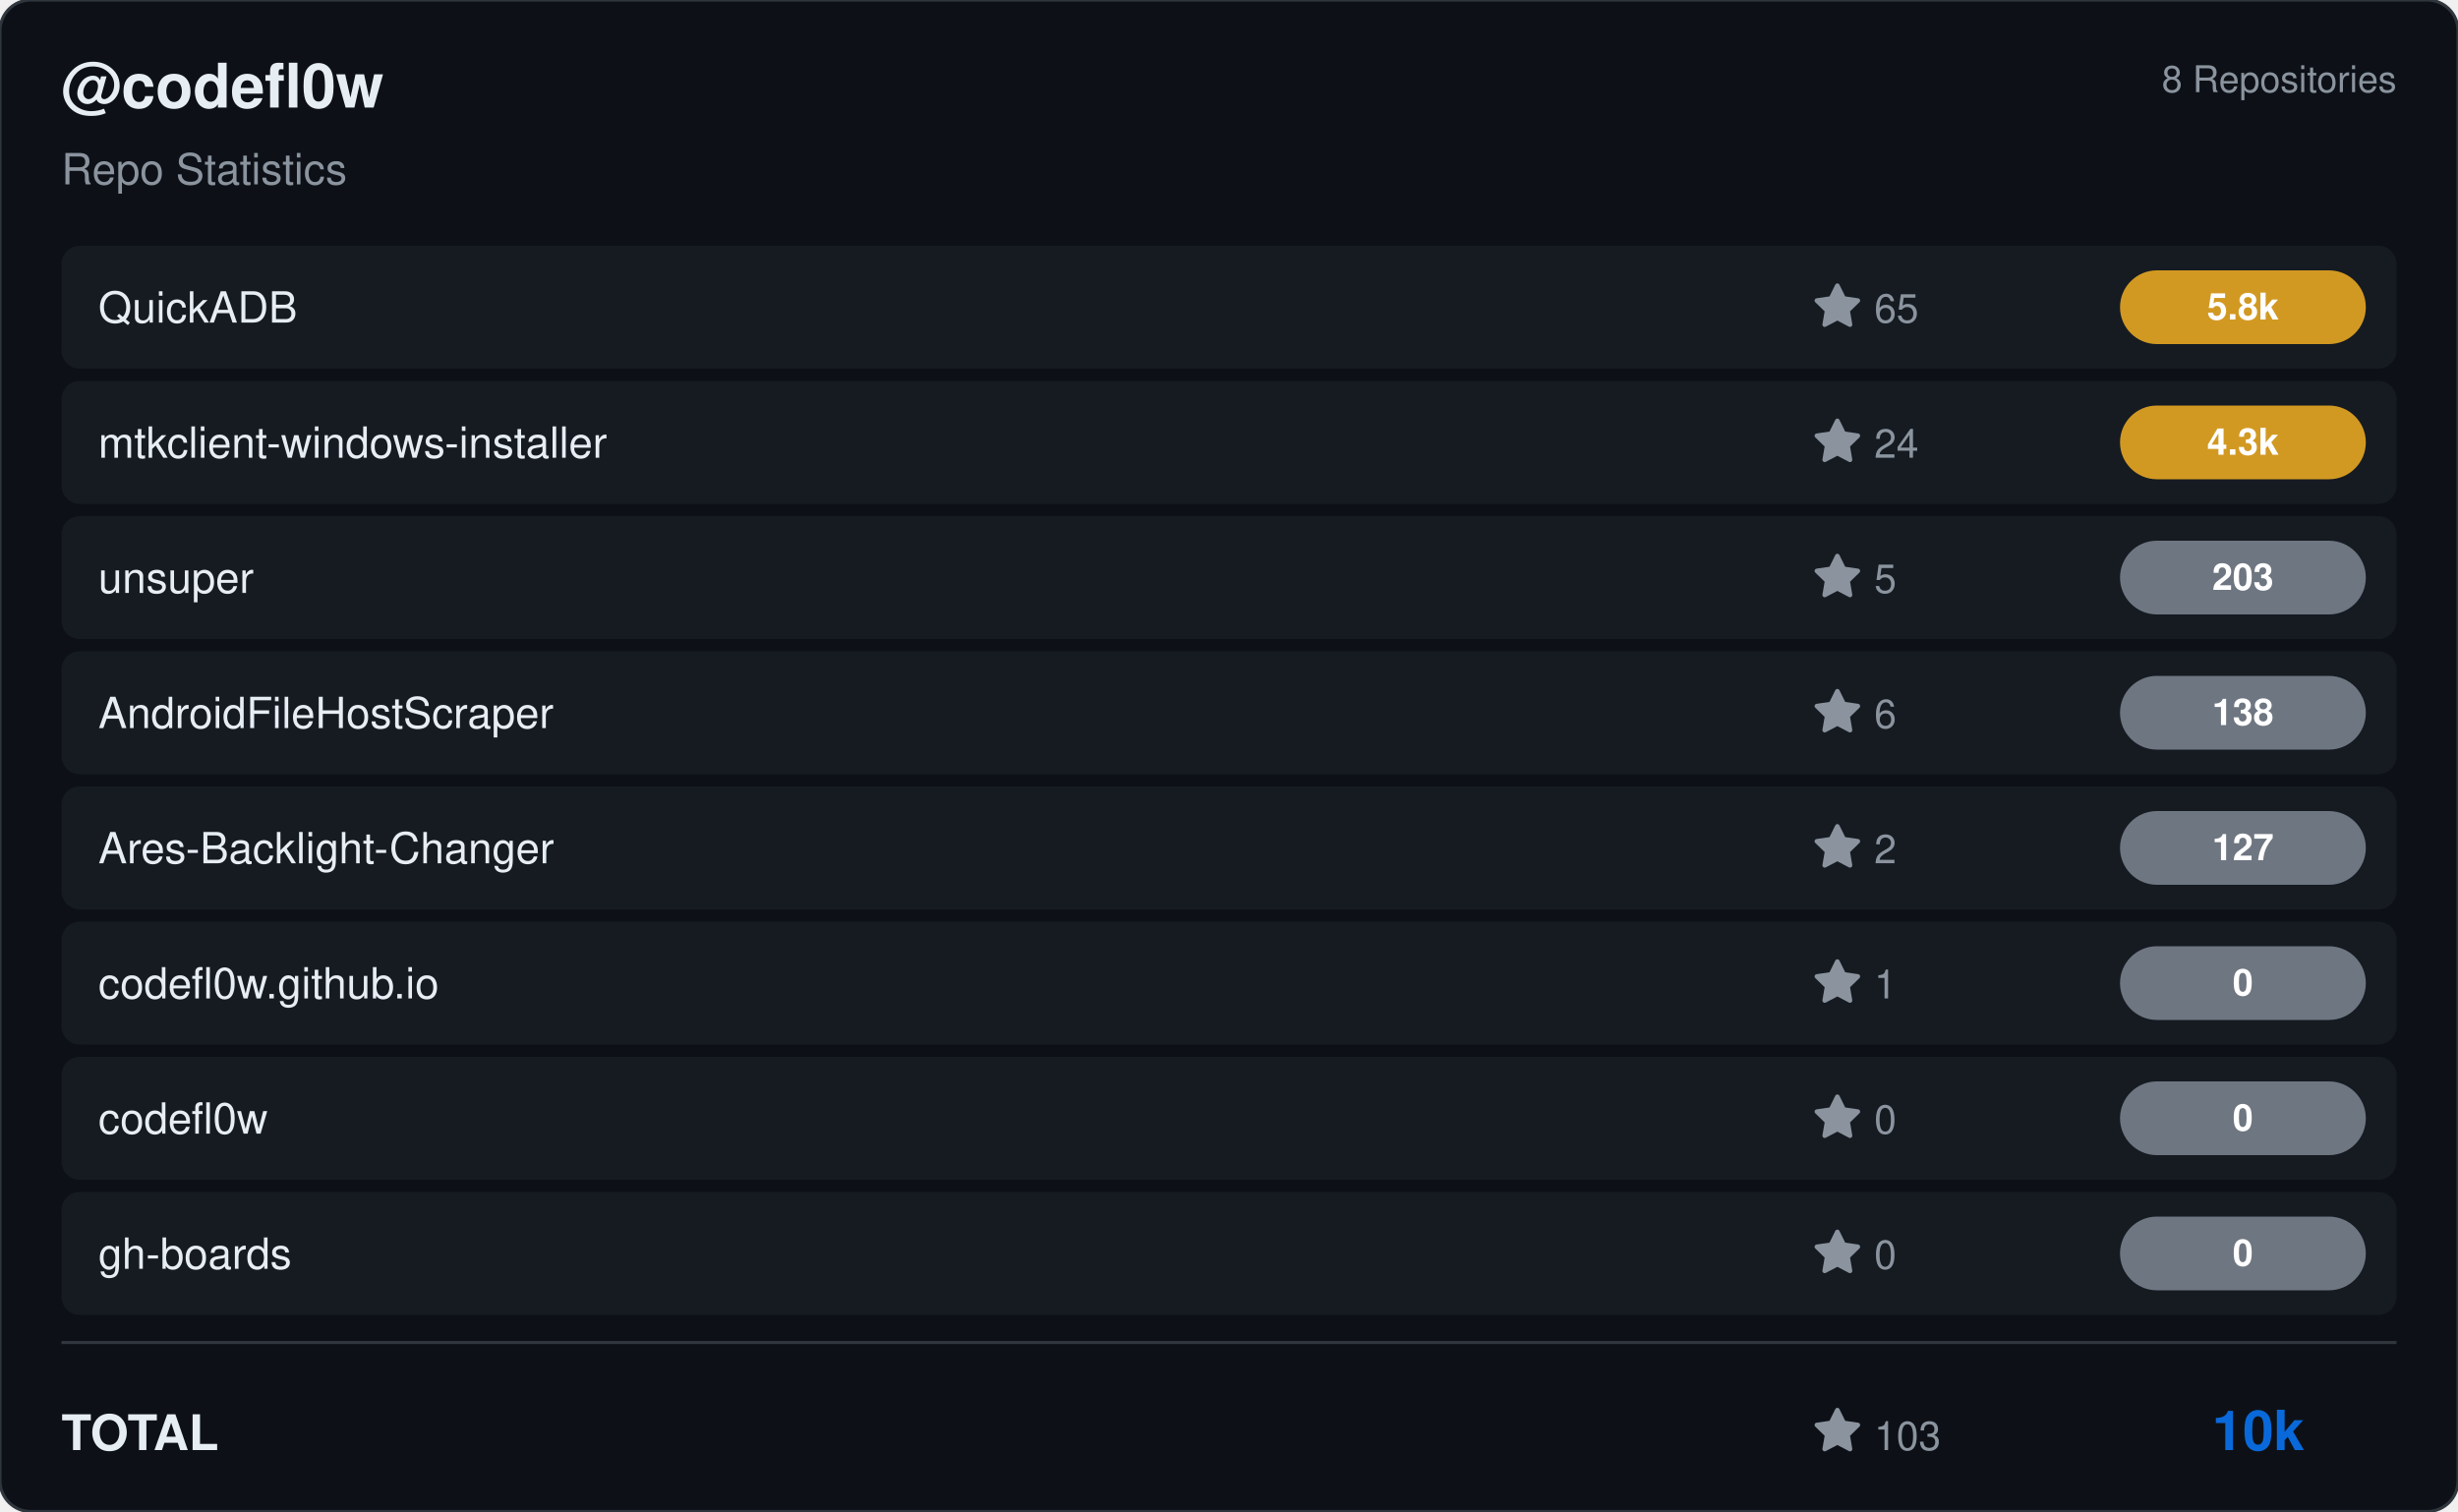
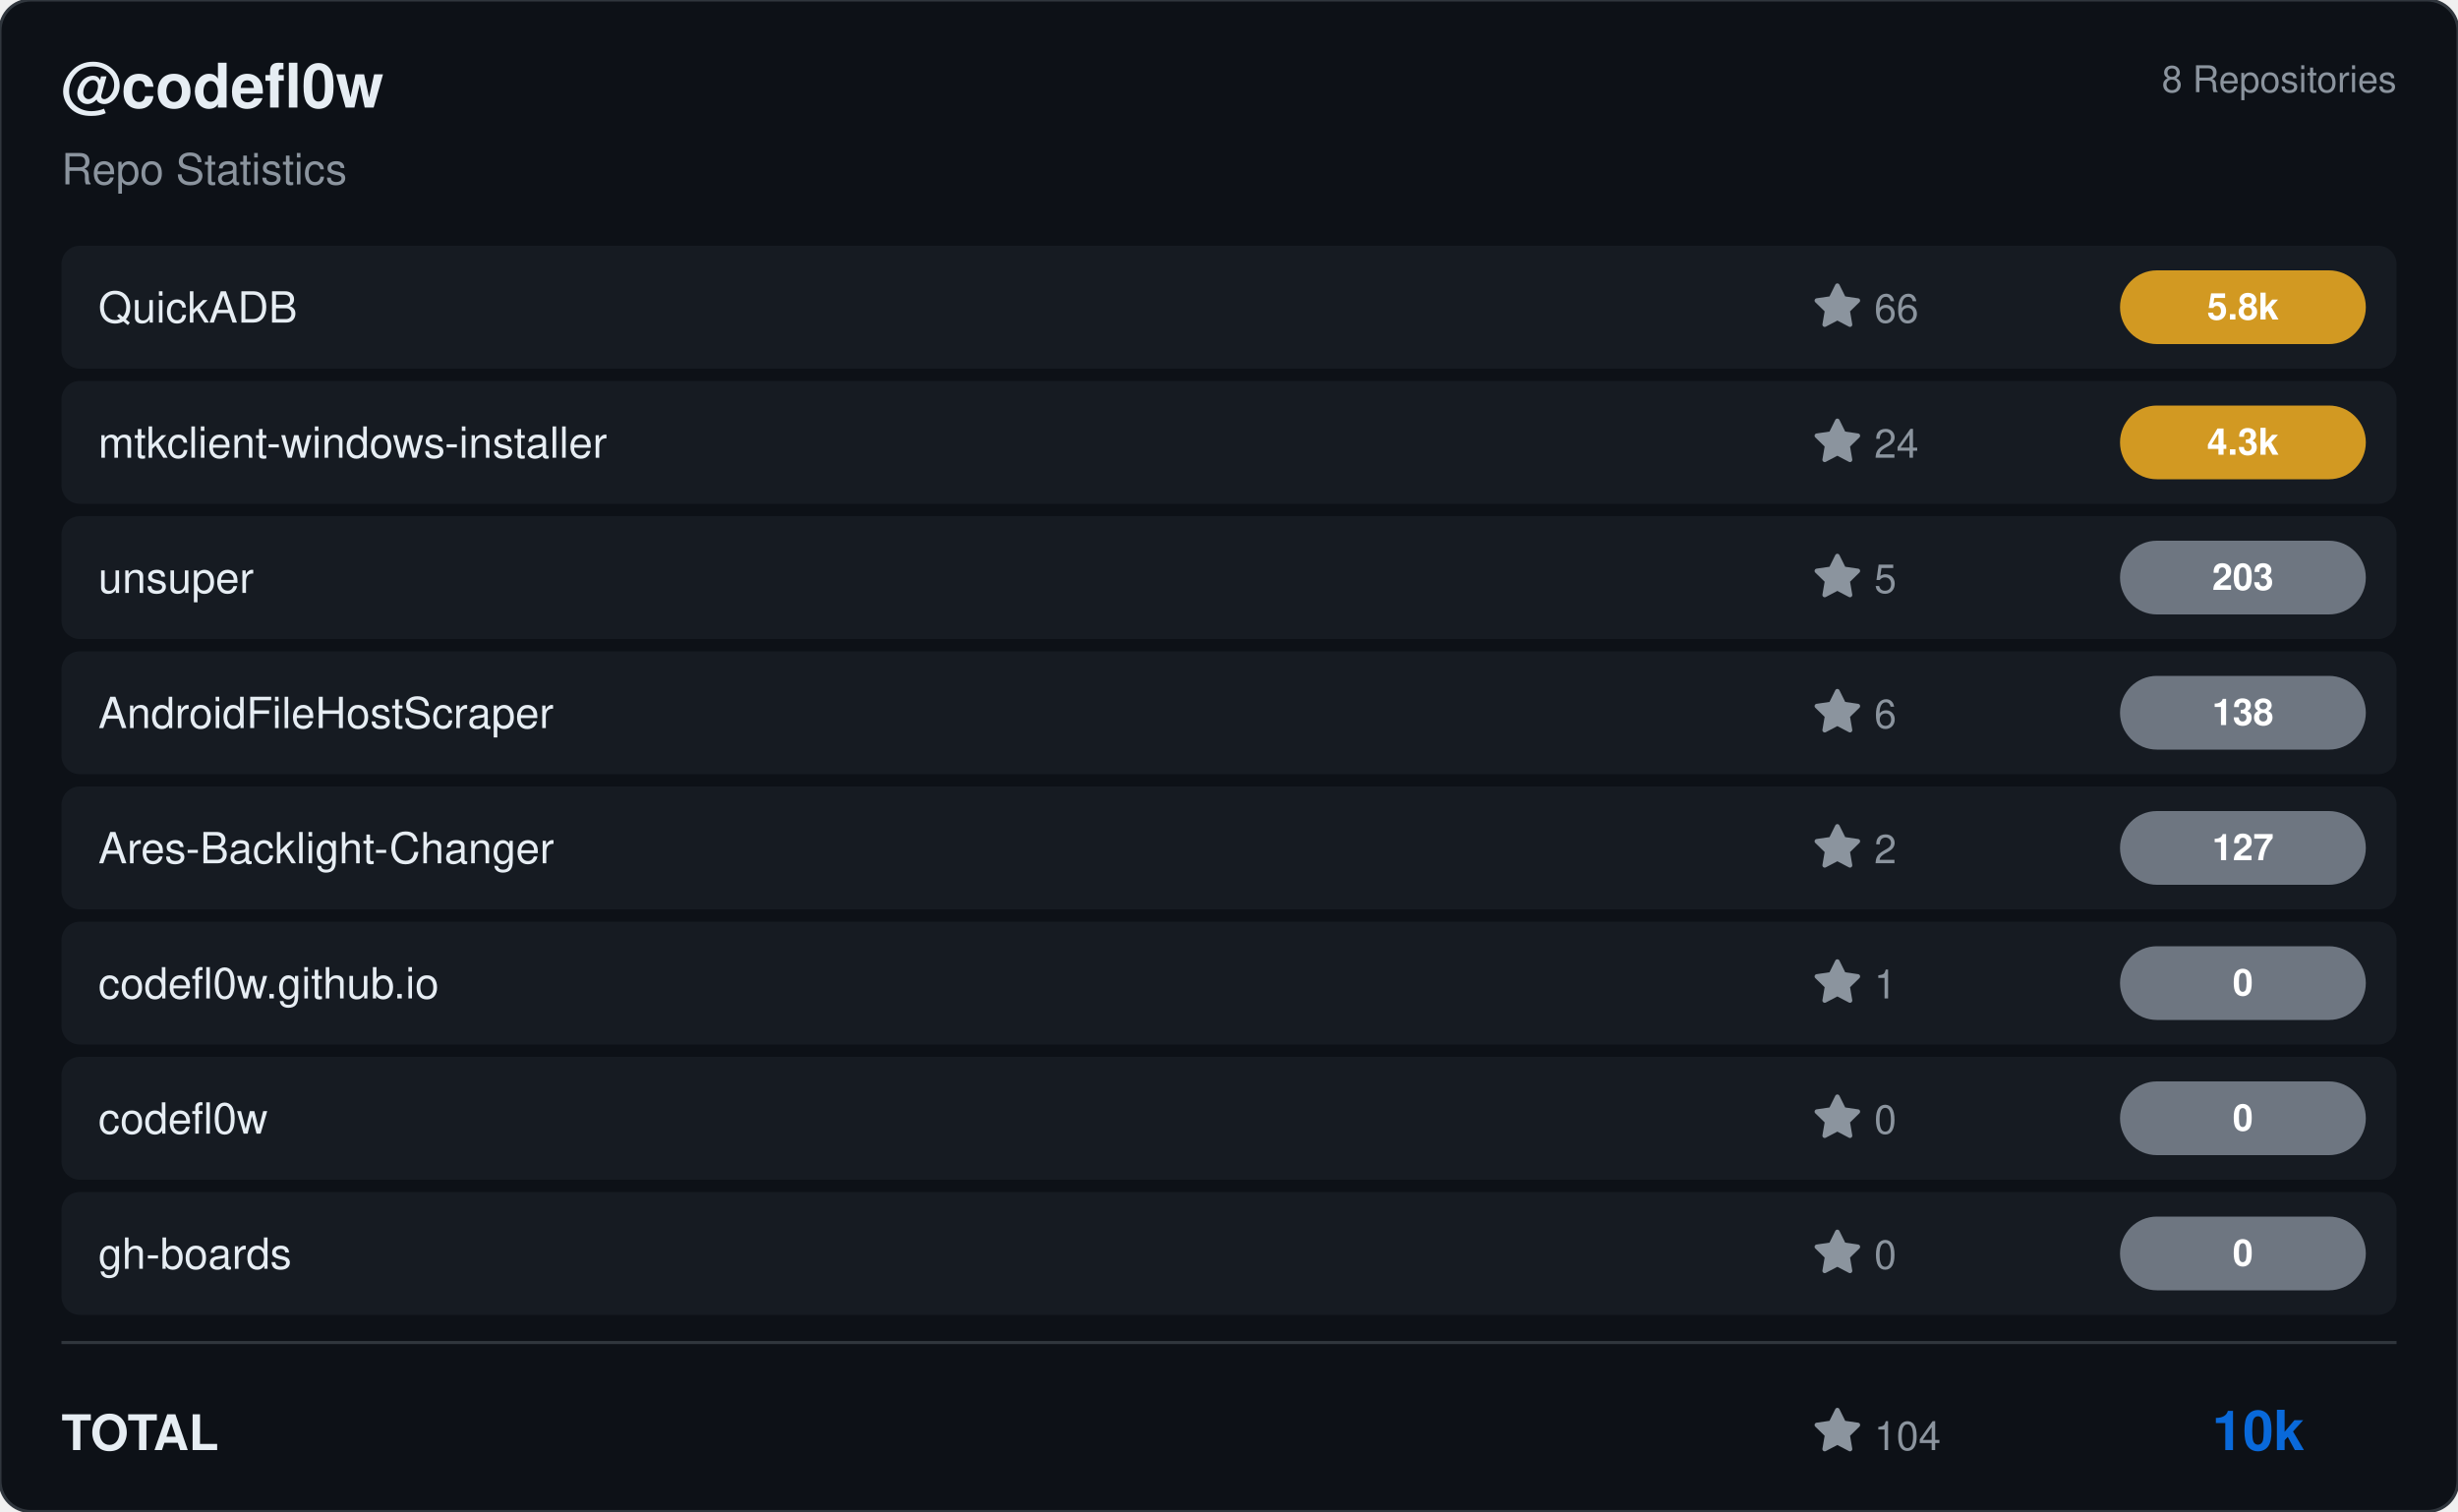
<svg xmlns="http://www.w3.org/2000/svg" viewBox="0 0 800 492" width="800" height="492">
  <rect width="800" height="492" rx="10" fill="#0d1117" stroke="#30363d" stroke-width="1" />
  <g transform="translate(20, 35)">
    <text fill="#e6edf3" font-size="20" font-family="Segoe UI, Helvetica, Arial, sans-serif" font-weight="600">@codefl0w</text>
    <text y="25" fill="#8b949e" font-size="14" font-family="Segoe UI, Helvetica, Arial, sans-serif">Repo Statistics</text>
  </g>
  <text x="780" y="30" fill="#8b949e" font-size="12" font-family="Segoe UI, Helvetica, Arial, sans-serif" text-anchor="end">8 Repositories</text>
  <rect x="20" y="80" width="760" height="40" rx="6" fill="#161b22" />
  <text x="32" y="105" fill="#e6edf3" font-size="14" font-family="Segoe UI, Helvetica, Arial, sans-serif" font-weight="500">QuickADB</text>
  <g transform="translate(590, 92)">
    <path d="M8 .25a.75.75 0 0 1 .673.418l1.882 3.815 4.21.612a.75.75 0 0 1 .416 1.279l-3.046 2.97.719 4.192a.751.751 0 0 1-1.088.791L8 12.347l-3.766 1.98a.75.75 0 0 1-1.088-.79l.72-4.194L.818 6.374a.75.75 0 0 1 .416-1.28l4.21-.611L7.327.668A.75.75 0 0 1 8 .25Z" fill="#8b949e" />
-     <text x="20" y="13" fill="#8b949e" font-size="13" font-family="Segoe UI, Helvetica, Arial, sans-serif">65</text>
+     <text x="20" y="13" fill="#8b949e" font-size="13" font-family="Segoe UI, Helvetica, Arial, sans-serif">66</text>
  </g>
  <rect x="690" y="88.0" width="80" height="24" rx="12" fill="#d29922" />
  <text x="730.0" y="104.0" fill="#ffffff" font-size="12" font-weight="bold" font-family="Segoe UI, Helvetica, Arial, sans-serif" text-anchor="middle">5.8k</text>
  <rect x="20" y="124" width="760" height="40" rx="6" fill="#161b22" />
  <text x="32" y="149" fill="#e6edf3" font-size="14" font-family="Segoe UI, Helvetica, Arial, sans-serif" font-weight="500">mtkclient-windows-installer</text>
  <g transform="translate(590, 136)">
    <path d="M8 .25a.75.75 0 0 1 .673.418l1.882 3.815 4.21.612a.75.75 0 0 1 .416 1.279l-3.046 2.97.719 4.192a.751.751 0 0 1-1.088.791L8 12.347l-3.766 1.98a.75.75 0 0 1-1.088-.79l.72-4.194L.818 6.374a.75.75 0 0 1 .416-1.28l4.21-.611L7.327.668A.75.75 0 0 1 8 .25Z" fill="#8b949e" />
    <text x="20" y="13" fill="#8b949e" font-size="13" font-family="Segoe UI, Helvetica, Arial, sans-serif">24</text>
  </g>
  <rect x="690" y="132.0" width="80" height="24" rx="12" fill="#d29922" />
  <text x="730.0" y="148.0" fill="#ffffff" font-size="12" font-weight="bold" font-family="Segoe UI, Helvetica, Arial, sans-serif" text-anchor="middle">4.3k</text>
  <rect x="20" y="168" width="760" height="40" rx="6" fill="#161b22" />
  <text x="32" y="193" fill="#e6edf3" font-size="14" font-family="Segoe UI, Helvetica, Arial, sans-serif" font-weight="500">unsuper</text>
  <g transform="translate(590, 180)">
    <path d="M8 .25a.75.75 0 0 1 .673.418l1.882 3.815 4.21.612a.75.75 0 0 1 .416 1.279l-3.046 2.97.719 4.192a.751.751 0 0 1-1.088.791L8 12.347l-3.766 1.98a.75.75 0 0 1-1.088-.79l.72-4.194L.818 6.374a.75.75 0 0 1 .416-1.28l4.21-.611L7.327.668A.75.75 0 0 1 8 .25Z" fill="#8b949e" />
    <text x="20" y="13" fill="#8b949e" font-size="13" font-family="Segoe UI, Helvetica, Arial, sans-serif">5</text>
  </g>
  <rect x="690" y="176.0" width="80" height="24" rx="12" fill="#6e7681" />
  <text x="730.0" y="192.0" fill="#ffffff" font-size="12" font-weight="bold" font-family="Segoe UI, Helvetica, Arial, sans-serif" text-anchor="middle">203</text>
  <rect x="20" y="212" width="760" height="40" rx="6" fill="#161b22" />
  <text x="32" y="237" fill="#e6edf3" font-size="14" font-family="Segoe UI, Helvetica, Arial, sans-serif" font-weight="500">AndroidFileHostScraper</text>
  <g transform="translate(590, 224)">
    <path d="M8 .25a.75.75 0 0 1 .673.418l1.882 3.815 4.21.612a.75.75 0 0 1 .416 1.279l-3.046 2.97.719 4.192a.751.751 0 0 1-1.088.791L8 12.347l-3.766 1.98a.75.75 0 0 1-1.088-.79l.72-4.194L.818 6.374a.75.75 0 0 1 .416-1.28l4.21-.611L7.327.668A.75.75 0 0 1 8 .25Z" fill="#8b949e" />
    <text x="20" y="13" fill="#8b949e" font-size="13" font-family="Segoe UI, Helvetica, Arial, sans-serif">6</text>
  </g>
  <rect x="690" y="220.0" width="80" height="24" rx="12" fill="#6e7681" />
  <text x="730.0" y="236.0" fill="#ffffff" font-size="12" font-weight="bold" font-family="Segoe UI, Helvetica, Arial, sans-serif" text-anchor="middle">138</text>
  <rect x="20" y="256" width="760" height="40" rx="6" fill="#161b22" />
  <text x="32" y="281" fill="#e6edf3" font-size="14" font-family="Segoe UI, Helvetica, Arial, sans-serif" font-weight="500">Ares-Backlight-Changer</text>
  <g transform="translate(590, 268)">
    <path d="M8 .25a.75.75 0 0 1 .673.418l1.882 3.815 4.21.612a.75.75 0 0 1 .416 1.279l-3.046 2.97.719 4.192a.751.751 0 0 1-1.088.791L8 12.347l-3.766 1.98a.75.75 0 0 1-1.088-.79l.72-4.194L.818 6.374a.75.75 0 0 1 .416-1.28l4.21-.611L7.327.668A.75.75 0 0 1 8 .25Z" fill="#8b949e" />
    <text x="20" y="13" fill="#8b949e" font-size="13" font-family="Segoe UI, Helvetica, Arial, sans-serif">2</text>
  </g>
  <rect x="690" y="264.0" width="80" height="24" rx="12" fill="#6e7681" />
  <text x="730.0" y="280.0" fill="#ffffff" font-size="12" font-weight="bold" font-family="Segoe UI, Helvetica, Arial, sans-serif" text-anchor="middle">127</text>
  <rect x="20" y="300" width="760" height="40" rx="6" fill="#161b22" />
  <text x="32" y="325" fill="#e6edf3" font-size="14" font-family="Segoe UI, Helvetica, Arial, sans-serif" font-weight="500">codefl0w.github.io</text>
  <g transform="translate(590, 312)">
    <path d="M8 .25a.75.75 0 0 1 .673.418l1.882 3.815 4.21.612a.75.75 0 0 1 .416 1.279l-3.046 2.97.719 4.192a.751.751 0 0 1-1.088.791L8 12.347l-3.766 1.98a.75.75 0 0 1-1.088-.79l.72-4.194L.818 6.374a.75.75 0 0 1 .416-1.28l4.21-.611L7.327.668A.75.75 0 0 1 8 .25Z" fill="#8b949e" />
    <text x="20" y="13" fill="#8b949e" font-size="13" font-family="Segoe UI, Helvetica, Arial, sans-serif">1</text>
  </g>
  <rect x="690" y="308.0" width="80" height="24" rx="12" fill="#6e7681" />
  <text x="730.0" y="324.0" fill="#ffffff" font-size="12" font-weight="bold" font-family="Segoe UI, Helvetica, Arial, sans-serif" text-anchor="middle">0</text>
  <rect x="20" y="344" width="760" height="40" rx="6" fill="#161b22" />
  <text x="32" y="369" fill="#e6edf3" font-size="14" font-family="Segoe UI, Helvetica, Arial, sans-serif" font-weight="500">codefl0w</text>
  <g transform="translate(590, 356)">
    <path d="M8 .25a.75.75 0 0 1 .673.418l1.882 3.815 4.21.612a.75.75 0 0 1 .416 1.279l-3.046 2.97.719 4.192a.751.751 0 0 1-1.088.791L8 12.347l-3.766 1.98a.75.75 0 0 1-1.088-.79l.72-4.194L.818 6.374a.75.75 0 0 1 .416-1.28l4.21-.611L7.327.668A.75.75 0 0 1 8 .25Z" fill="#8b949e" />
    <text x="20" y="13" fill="#8b949e" font-size="13" font-family="Segoe UI, Helvetica, Arial, sans-serif">0</text>
  </g>
  <rect x="690" y="352.0" width="80" height="24" rx="12" fill="#6e7681" />
  <text x="730.0" y="368.0" fill="#ffffff" font-size="12" font-weight="bold" font-family="Segoe UI, Helvetica, Arial, sans-serif" text-anchor="middle">0</text>
  <rect x="20" y="388" width="760" height="40" rx="6" fill="#161b22" />
  <text x="32" y="413" fill="#e6edf3" font-size="14" font-family="Segoe UI, Helvetica, Arial, sans-serif" font-weight="500">gh-boards</text>
  <g transform="translate(590, 400)">
    <path d="M8 .25a.75.75 0 0 1 .673.418l1.882 3.815 4.21.612a.75.75 0 0 1 .416 1.279l-3.046 2.97.719 4.192a.751.751 0 0 1-1.088.791L8 12.347l-3.766 1.98a.75.75 0 0 1-1.088-.79l.72-4.194L.818 6.374a.75.75 0 0 1 .416-1.28l4.21-.611L7.327.668A.75.75 0 0 1 8 .25Z" fill="#8b949e" />
    <text x="20" y="13" fill="#8b949e" font-size="13" font-family="Segoe UI, Helvetica, Arial, sans-serif">0</text>
  </g>
  <rect x="690" y="396.0" width="80" height="24" rx="12" fill="#6e7681" />
  <text x="730.0" y="412.0" fill="#ffffff" font-size="12" font-weight="bold" font-family="Segoe UI, Helvetica, Arial, sans-serif" text-anchor="middle">0</text>
  <line x1="20" y1="437" x2="780" y2="437" stroke="#30363d" />
  <text x="20" y="472" fill="#e6edf3" font-size="16" font-family="Segoe UI, Helvetica, Arial, sans-serif" font-weight="600">TOTAL</text>
  <g transform="translate(590, 458)">
    <path d="M8 .25a.75.75 0 0 1 .673.418l1.882 3.815 4.21.612a.75.75 0 0 1 .416 1.279l-3.046 2.97.719 4.192a.751.751 0 0 1-1.088.791L8 12.347l-3.766 1.98a.75.75 0 0 1-1.088-.79l.72-4.194L.818 6.374a.75.75 0 0 1 .416-1.28l4.21-.611L7.327.668A.75.75 0 0 1 8 .25Z" fill="#8b949e" />
-     <text x="20" y="14" fill="#8b949e" font-size="13" font-family="Segoe UI, Helvetica, Arial, sans-serif">103</text>
+     <text x="20" y="14" fill="#8b949e" font-size="13" font-family="Segoe UI, Helvetica, Arial, sans-serif">104</text>
  </g>
  <text x="750" y="472" fill="#0969da" font-size="18" font-family="Segoe UI, Helvetica, Arial, sans-serif" font-weight="bold" text-anchor="end">10k</text>
</svg>
